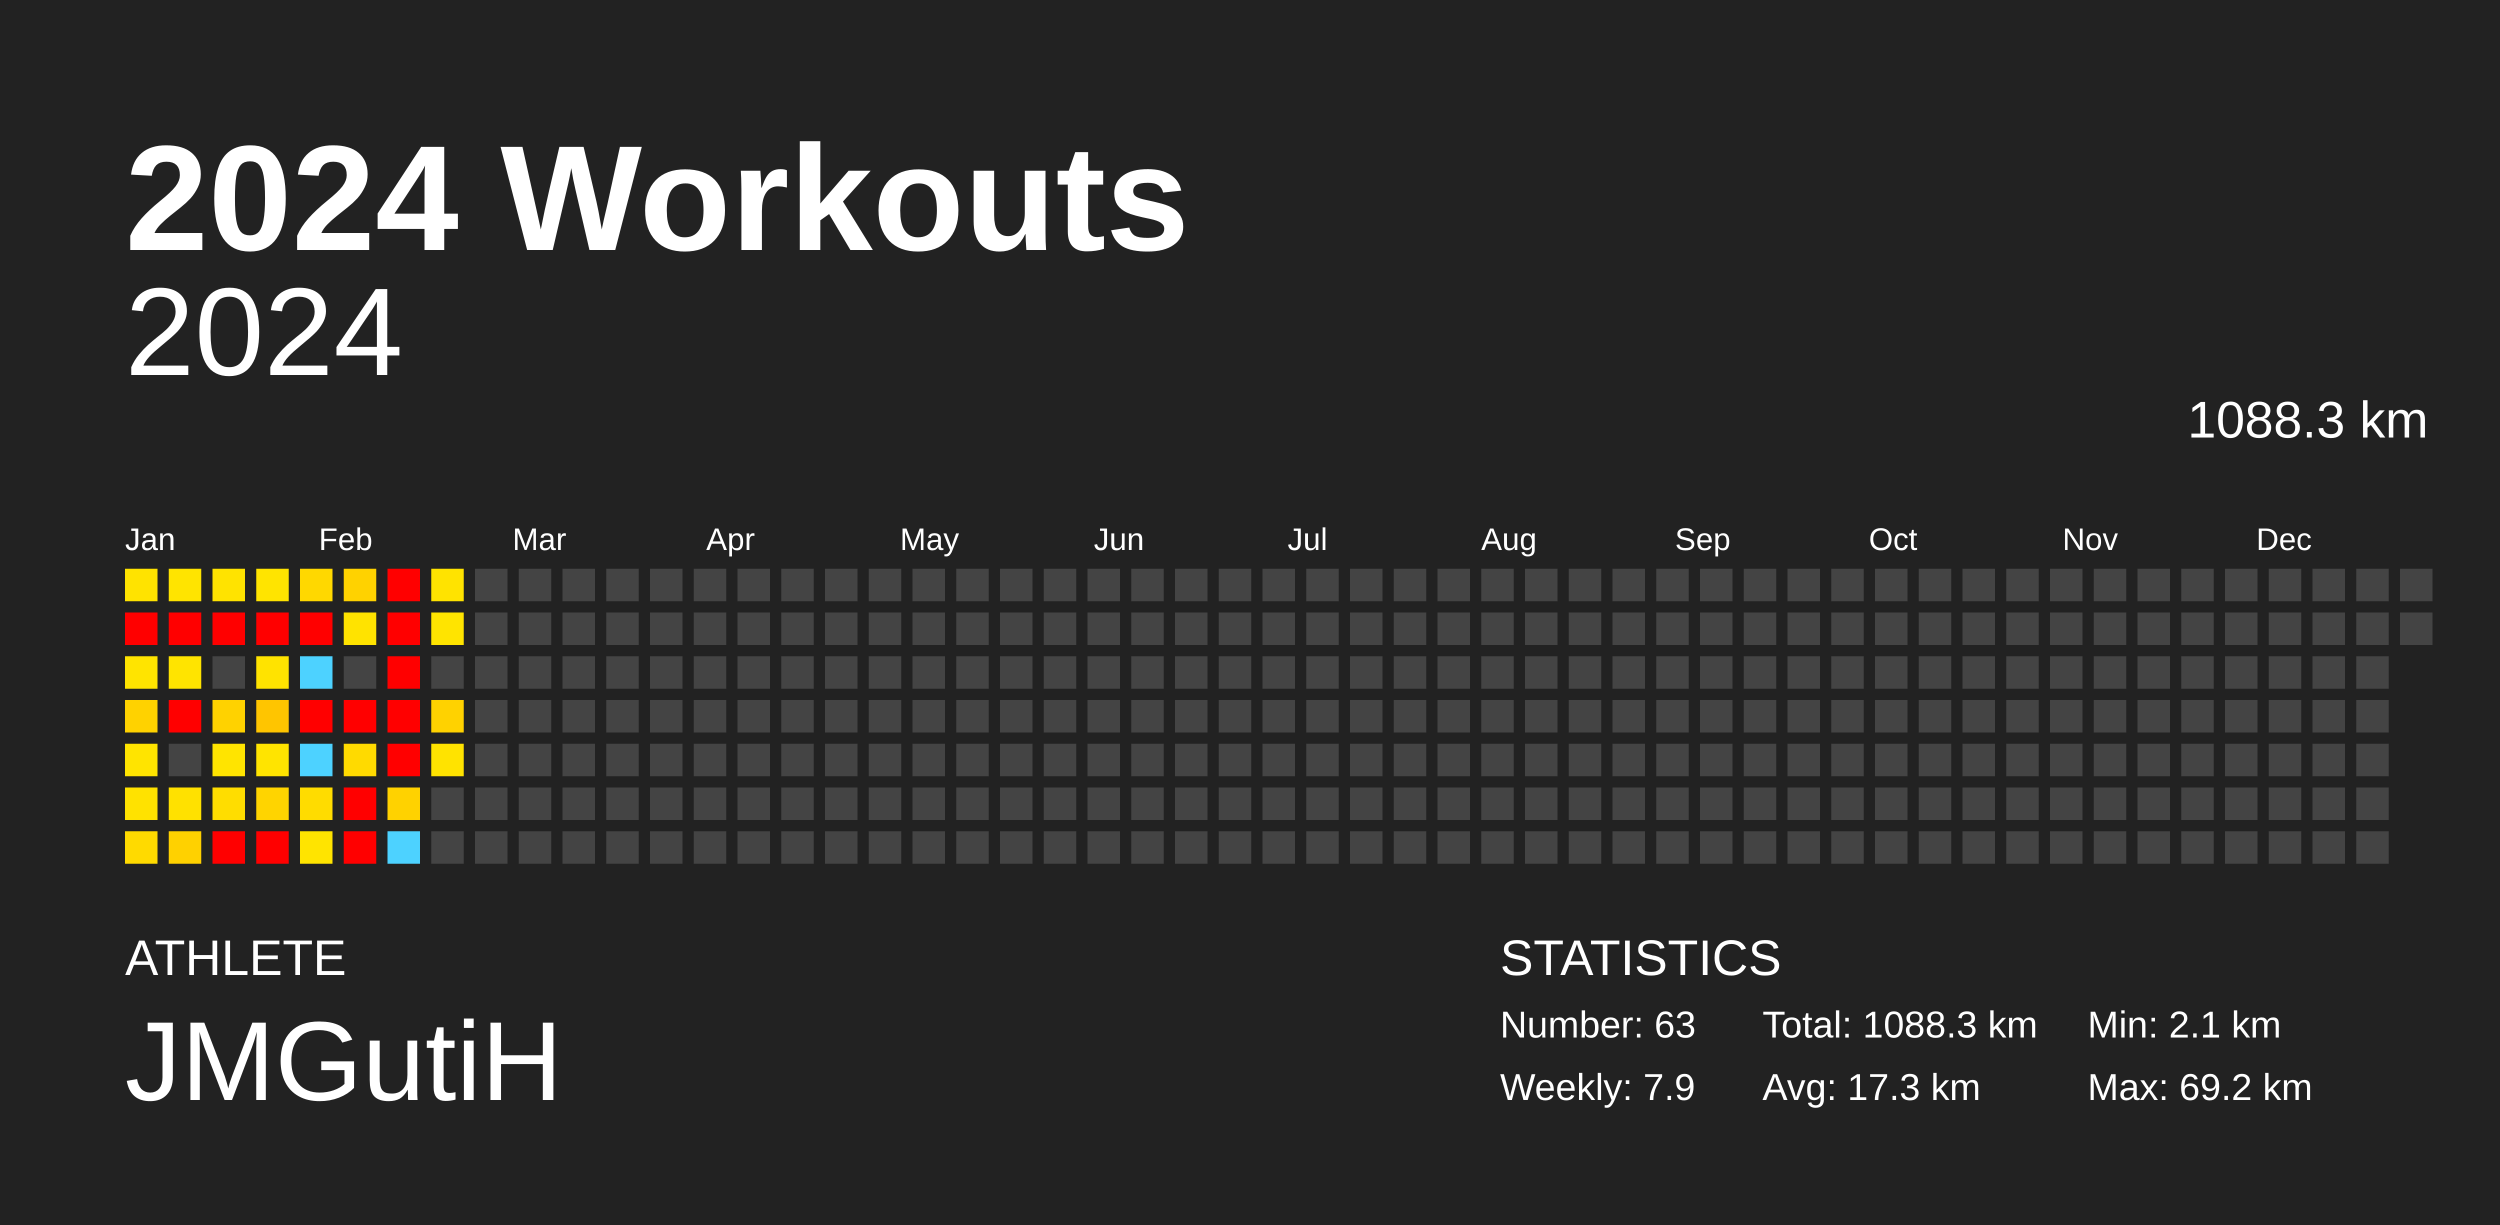
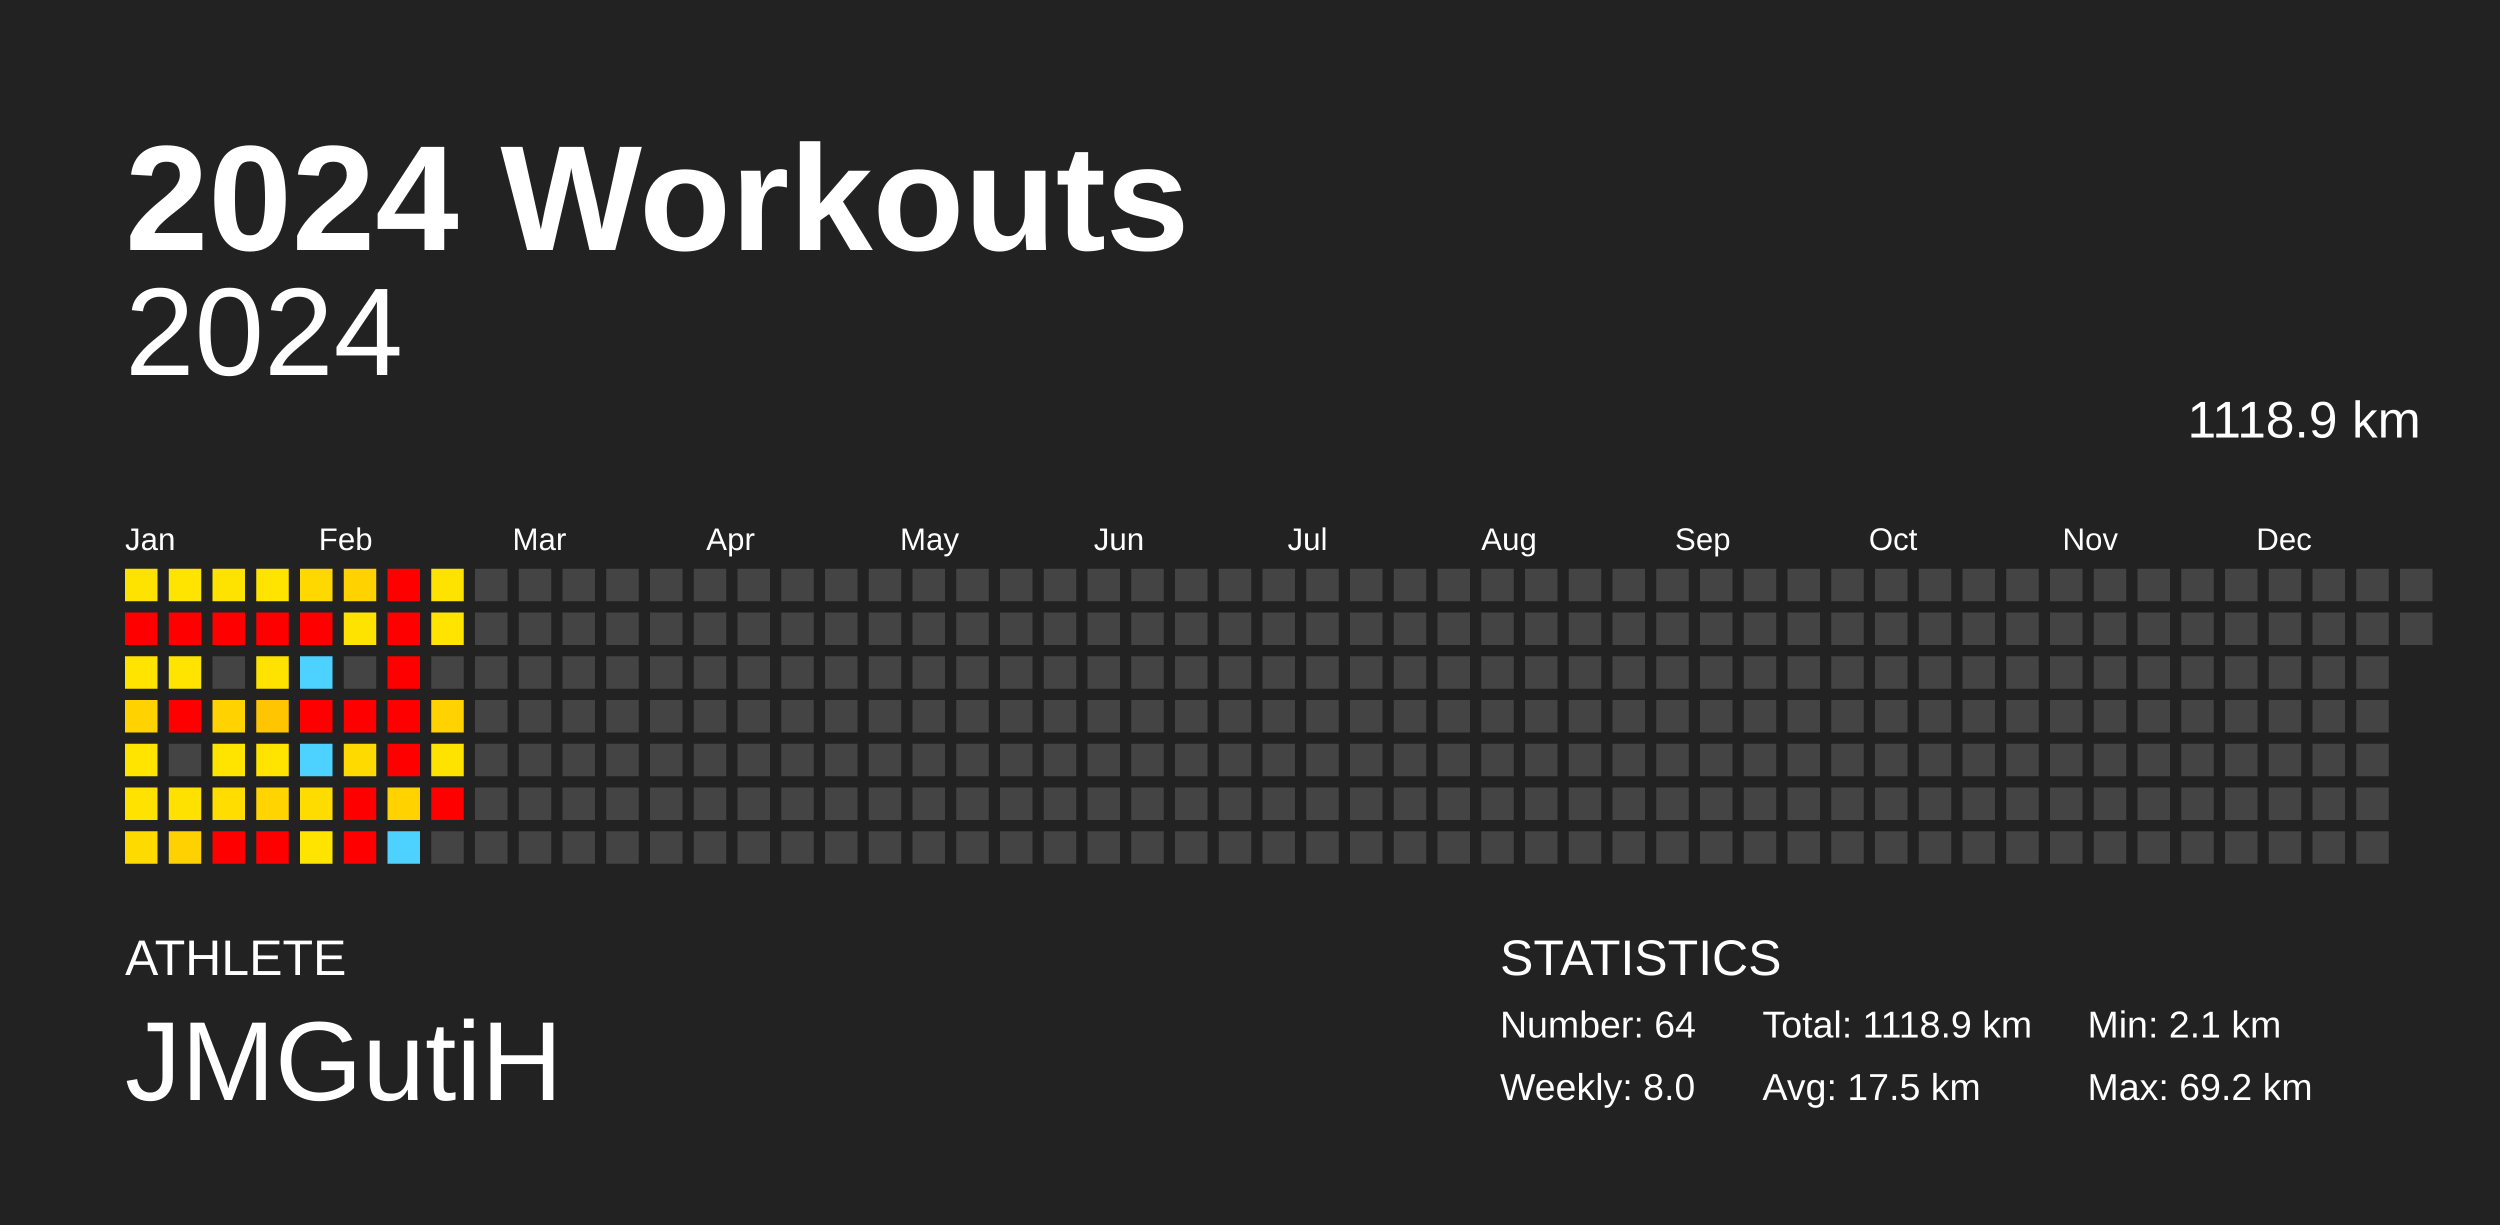
<svg xmlns="http://www.w3.org/2000/svg" baseProfile="full" height="98mm" version="1.1" viewBox="0,0,200,98" width="200mm">
  <defs />
  <rect fill="#222222" height="98" width="200" x="0" y="0" />
  <text fill="#FFFFFF" style="font-size:12px; font-family:Arial; font-weight:bold;" x="10" y="20">2024 Workouts</text>
  <text fill="#FFFFFF" style="font-size:4px; font-family:Arial" x="10" y="78">ATHLETE</text>
  <text fill="#FFFFFF" style="font-size:9px; font-family:Arial" x="10" y="88">JMGutiH</text>
  <text fill="#FFFFFF" style="font-size:4px; font-family:Arial" x="120" y="78">STATISTICS</text>
-   <text fill="#FFFFFF" style="font-size:3px; font-family:Arial" x="120" y="83">Number: 63</text>
-   <text fill="#FFFFFF" style="font-size:3px; font-family:Arial" x="120" y="88">Weekly: 7.9</text>
-   <text fill="#FFFFFF" style="font-size:3px; font-family:Arial" x="141" y="83">Total: 1088.3 km</text>
-   <text fill="#FFFFFF" style="font-size:3px; font-family:Arial" x="141" y="88">Avg: 17.3 km</text>
+   <text fill="#FFFFFF" style="font-size:3px; font-family:Arial" x="120" y="83">Number: 64</text>
+   <text fill="#FFFFFF" style="font-size:3px; font-family:Arial" x="120" y="88">Weekly: 8.0</text>
+   <text fill="#FFFFFF" style="font-size:3px; font-family:Arial" x="141" y="83">Total: 1118.9 km</text>
+   <text fill="#FFFFFF" style="font-size:3px; font-family:Arial" x="141" y="88">Avg: 17.5 km</text>
  <text fill="#FFFFFF" style="font-size:3px; font-family:Arial" x="167" y="83">Min: 2.1 km</text>
  <text fill="#FFFFFF" style="font-size:3px; font-family:Arial" x="167" y="88">Max: 69.2 km</text>
  <text alignment-baseline="hanging" fill="#FFFFFF" style="font-size:10.0px; font-family:Arial;" x="10" y="30">2024</text>
-   <text alignment-baseline="hanging" fill="#FFFFFF" style="font-size:4.125px; font-family:Arial;" x="175" y="35">1088.3 km</text>
+   <text alignment-baseline="hanging" fill="#FFFFFF" style="font-size:4.125px; font-family:Arial;" x="175" y="35">1118.9 km</text>
  <text fill="#FFFFFF" style="font-size:2.5px; font-family:Arial" x="10.0" y="44">Jan</text>
  <text fill="#FFFFFF" style="font-size:2.5px; font-family:Arial" x="25.5" y="44">Feb</text>
  <text fill="#FFFFFF" style="font-size:2.5px; font-family:Arial" x="41.0" y="44">Mar</text>
  <text fill="#FFFFFF" style="font-size:2.5px; font-family:Arial" x="56.5" y="44">Apr</text>
  <text fill="#FFFFFF" style="font-size:2.5px; font-family:Arial" x="72.0" y="44">May</text>
  <text fill="#FFFFFF" style="font-size:2.5px; font-family:Arial" x="87.5" y="44">Jun</text>
  <text fill="#FFFFFF" style="font-size:2.5px; font-family:Arial" x="103.0" y="44">Jul</text>
  <text fill="#FFFFFF" style="font-size:2.5px; font-family:Arial" x="118.5" y="44">Aug</text>
  <text fill="#FFFFFF" style="font-size:2.5px; font-family:Arial" x="134.0" y="44">Sep</text>
  <text fill="#FFFFFF" style="font-size:2.5px; font-family:Arial" x="149.5" y="44">Oct</text>
  <text fill="#FFFFFF" style="font-size:2.5px; font-family:Arial" x="165.0" y="44">Nov</text>
  <text fill="#FFFFFF" style="font-size:2.5px; font-family:Arial" x="180.5" y="44">Dec</text>
  <rect fill="#ffe300" height="2.6" width="2.6" x="10.0" y="45.5" />
  <rect fill="red" height="2.6" width="2.6" x="10.0" y="49.0" />
  <rect fill="#ffe400" height="2.6" width="2.6" x="10.0" y="52.5" />
  <rect fill="#ffd200" height="2.6" width="2.6" x="10.0" y="56.0" />
  <rect fill="#ffe400" height="2.6" width="2.6" x="10.0" y="59.5" />
  <rect fill="#ffe200" height="2.6" width="2.6" x="10.0" y="63.0" />
  <rect fill="#ffda00" height="2.6" width="2.6" x="10.0" y="66.5" />
  <rect fill="#ffe400" height="2.6" width="2.6" x="13.5" y="45.5" />
  <rect fill="red" height="2.6" width="2.6" x="13.5" y="49.0" />
  <rect fill="#ffe400" height="2.6" width="2.6" x="13.5" y="52.5" />
  <rect fill="red" height="2.6" width="2.6" x="13.5" y="56.0" />
  <rect fill="#444444" height="2.6" width="2.6" x="13.5" y="59.5" />
  <rect fill="#ffe100" height="2.6" width="2.6" x="13.5" y="63.0" />
  <rect fill="#ffd100" height="2.6" width="2.6" x="13.5" y="66.5" />
  <rect fill="#ffe300" height="2.6" width="2.6" x="17.0" y="45.5" />
  <rect fill="red" height="2.6" width="2.6" x="17.0" y="49.0" />
  <rect fill="#444444" height="2.6" width="2.6" x="17.0" y="52.5" />
  <rect fill="#ffd200" height="2.6" width="2.6" x="17.0" y="56.0" />
  <rect fill="#ffe400" height="2.6" width="2.6" x="17.0" y="59.5" />
  <rect fill="#ffdd00" height="2.6" width="2.6" x="17.0" y="63.0" />
  <rect fill="red" height="2.6" width="2.6" x="17.0" y="66.5" />
  <rect fill="#ffe400" height="2.6" width="2.6" x="20.5" y="45.5" />
  <rect fill="red" height="2.6" width="2.6" x="20.5" y="49.0" />
  <rect fill="#ffe300" height="2.6" width="2.6" x="20.5" y="52.5" />
  <rect fill="#ffc500" height="2.6" width="2.6" x="20.5" y="56.0" />
  <rect fill="#ffe400" height="2.6" width="2.6" x="20.5" y="59.5" />
  <rect fill="#ffd400" height="2.6" width="2.6" x="20.5" y="63.0" />
  <rect fill="red" height="2.6" width="2.6" x="20.5" y="66.5" />
  <rect fill="#ffd800" height="2.6" width="2.6" x="24.0" y="45.5" />
  <rect fill="red" height="2.6" width="2.6" x="24.0" y="49.0" />
  <rect fill="#4dd2ff" height="2.6" width="2.6" x="24.0" y="52.5" />
  <rect fill="red" height="2.6" width="2.6" x="24.0" y="56.0" />
  <rect fill="#4dd2ff" height="2.6" width="2.6" x="24.0" y="59.5" />
  <rect fill="#ffdc00" height="2.6" width="2.6" x="24.0" y="63.0" />
  <rect fill="#ffe400" height="2.6" width="2.6" x="24.0" y="66.5" />
  <rect fill="#ffd200" height="2.6" width="2.6" x="27.5" y="45.5" />
  <rect fill="#ffe300" height="2.6" width="2.6" x="27.5" y="49.0" />
  <rect fill="#444444" height="2.6" width="2.6" x="27.5" y="52.5" />
  <rect fill="red" height="2.6" width="2.6" x="27.5" y="56.0" />
  <rect fill="#ffda00" height="2.6" width="2.6" x="27.5" y="59.5" />
  <rect fill="red" height="2.6" width="2.6" x="27.5" y="63.0" />
  <rect fill="red" height="2.6" width="2.6" x="27.5" y="66.5" />
  <rect fill="red" height="2.6" width="2.6" x="31.0" y="45.5" />
  <rect fill="red" height="2.6" width="2.6" x="31.0" y="49.0" />
  <rect fill="red" height="2.6" width="2.6" x="31.0" y="52.5" />
  <rect fill="red" height="2.6" width="2.6" x="31.0" y="56.0" />
  <rect fill="red" height="2.6" width="2.6" x="31.0" y="59.5" />
  <rect fill="#ffd200" height="2.6" width="2.6" x="31.0" y="63.0" />
  <rect fill="#4dd2ff" height="2.6" width="2.6" x="31.0" y="66.5" />
  <rect fill="#ffe300" height="2.6" width="2.6" x="34.5" y="45.5" />
  <rect fill="#ffe400" height="2.6" width="2.6" x="34.5" y="49.0" />
  <rect fill="#444444" height="2.6" width="2.6" x="34.5" y="52.5" />
  <rect fill="#ffd200" height="2.6" width="2.6" x="34.5" y="56.0" />
  <rect fill="#ffe300" height="2.6" width="2.6" x="34.5" y="59.5" />
-   <rect fill="#444444" height="2.6" width="2.6" x="34.5" y="63.0" />
+   <rect fill="red" height="2.6" width="2.6" x="34.5" y="63.0" />
  <rect fill="#444444" height="2.6" width="2.6" x="34.5" y="66.5" />
  <rect fill="#444444" height="2.6" width="2.6" x="38.0" y="45.5" />
  <rect fill="#444444" height="2.6" width="2.6" x="38.0" y="49.0" />
  <rect fill="#444444" height="2.6" width="2.6" x="38.0" y="52.5" />
  <rect fill="#444444" height="2.6" width="2.6" x="38.0" y="56.0" />
  <rect fill="#444444" height="2.6" width="2.6" x="38.0" y="59.5" />
  <rect fill="#444444" height="2.6" width="2.6" x="38.0" y="63.0" />
  <rect fill="#444444" height="2.6" width="2.6" x="38.0" y="66.5" />
  <rect fill="#444444" height="2.6" width="2.6" x="41.5" y="45.5" />
  <rect fill="#444444" height="2.6" width="2.6" x="41.5" y="49.0" />
  <rect fill="#444444" height="2.6" width="2.6" x="41.5" y="52.5" />
  <rect fill="#444444" height="2.6" width="2.6" x="41.5" y="56.0" />
  <rect fill="#444444" height="2.6" width="2.6" x="41.5" y="59.5" />
  <rect fill="#444444" height="2.6" width="2.6" x="41.5" y="63.0" />
  <rect fill="#444444" height="2.6" width="2.6" x="41.5" y="66.5" />
  <rect fill="#444444" height="2.6" width="2.6" x="45.0" y="45.5" />
  <rect fill="#444444" height="2.6" width="2.6" x="45.0" y="49.0" />
  <rect fill="#444444" height="2.6" width="2.6" x="45.0" y="52.5" />
  <rect fill="#444444" height="2.6" width="2.6" x="45.0" y="56.0" />
  <rect fill="#444444" height="2.6" width="2.6" x="45.0" y="59.5" />
  <rect fill="#444444" height="2.6" width="2.6" x="45.0" y="63.0" />
  <rect fill="#444444" height="2.6" width="2.6" x="45.0" y="66.5" />
  <rect fill="#444444" height="2.6" width="2.6" x="48.5" y="45.5" />
  <rect fill="#444444" height="2.6" width="2.6" x="48.5" y="49.0" />
  <rect fill="#444444" height="2.6" width="2.6" x="48.5" y="52.5" />
  <rect fill="#444444" height="2.6" width="2.6" x="48.5" y="56.0" />
  <rect fill="#444444" height="2.6" width="2.6" x="48.5" y="59.5" />
  <rect fill="#444444" height="2.6" width="2.6" x="48.5" y="63.0" />
  <rect fill="#444444" height="2.6" width="2.6" x="48.5" y="66.5" />
  <rect fill="#444444" height="2.6" width="2.6" x="52.0" y="45.5" />
  <rect fill="#444444" height="2.6" width="2.6" x="52.0" y="49.0" />
  <rect fill="#444444" height="2.6" width="2.6" x="52.0" y="52.5" />
  <rect fill="#444444" height="2.6" width="2.6" x="52.0" y="56.0" />
  <rect fill="#444444" height="2.6" width="2.6" x="52.0" y="59.5" />
  <rect fill="#444444" height="2.6" width="2.6" x="52.0" y="63.0" />
  <rect fill="#444444" height="2.6" width="2.6" x="52.0" y="66.5" />
  <rect fill="#444444" height="2.6" width="2.6" x="55.5" y="45.5" />
  <rect fill="#444444" height="2.6" width="2.6" x="55.5" y="49.0" />
  <rect fill="#444444" height="2.6" width="2.6" x="55.5" y="52.5" />
  <rect fill="#444444" height="2.6" width="2.6" x="55.5" y="56.0" />
  <rect fill="#444444" height="2.6" width="2.6" x="55.5" y="59.5" />
  <rect fill="#444444" height="2.6" width="2.6" x="55.5" y="63.0" />
  <rect fill="#444444" height="2.6" width="2.6" x="55.5" y="66.5" />
  <rect fill="#444444" height="2.6" width="2.6" x="59.0" y="45.5" />
  <rect fill="#444444" height="2.6" width="2.6" x="59.0" y="49.0" />
  <rect fill="#444444" height="2.6" width="2.6" x="59.0" y="52.5" />
  <rect fill="#444444" height="2.6" width="2.6" x="59.0" y="56.0" />
  <rect fill="#444444" height="2.6" width="2.6" x="59.0" y="59.5" />
  <rect fill="#444444" height="2.6" width="2.6" x="59.0" y="63.0" />
  <rect fill="#444444" height="2.6" width="2.6" x="59.0" y="66.5" />
  <rect fill="#444444" height="2.6" width="2.6" x="62.5" y="45.5" />
  <rect fill="#444444" height="2.6" width="2.6" x="62.5" y="49.0" />
  <rect fill="#444444" height="2.6" width="2.6" x="62.5" y="52.5" />
  <rect fill="#444444" height="2.6" width="2.6" x="62.5" y="56.0" />
  <rect fill="#444444" height="2.6" width="2.6" x="62.5" y="59.5" />
  <rect fill="#444444" height="2.6" width="2.6" x="62.5" y="63.0" />
  <rect fill="#444444" height="2.6" width="2.6" x="62.5" y="66.5" />
  <rect fill="#444444" height="2.6" width="2.6" x="66.0" y="45.5" />
  <rect fill="#444444" height="2.6" width="2.6" x="66.0" y="49.0" />
  <rect fill="#444444" height="2.6" width="2.6" x="66.0" y="52.5" />
  <rect fill="#444444" height="2.6" width="2.6" x="66.0" y="56.0" />
  <rect fill="#444444" height="2.6" width="2.6" x="66.0" y="59.5" />
  <rect fill="#444444" height="2.6" width="2.6" x="66.0" y="63.0" />
  <rect fill="#444444" height="2.6" width="2.6" x="66.0" y="66.5" />
  <rect fill="#444444" height="2.6" width="2.6" x="69.5" y="45.5" />
  <rect fill="#444444" height="2.6" width="2.6" x="69.5" y="49.0" />
  <rect fill="#444444" height="2.6" width="2.6" x="69.5" y="52.5" />
  <rect fill="#444444" height="2.6" width="2.6" x="69.5" y="56.0" />
  <rect fill="#444444" height="2.6" width="2.6" x="69.5" y="59.5" />
  <rect fill="#444444" height="2.6" width="2.6" x="69.5" y="63.0" />
  <rect fill="#444444" height="2.6" width="2.6" x="69.5" y="66.5" />
  <rect fill="#444444" height="2.6" width="2.6" x="73.0" y="45.5" />
  <rect fill="#444444" height="2.6" width="2.6" x="73.0" y="49.0" />
  <rect fill="#444444" height="2.6" width="2.6" x="73.0" y="52.5" />
  <rect fill="#444444" height="2.6" width="2.6" x="73.0" y="56.0" />
  <rect fill="#444444" height="2.6" width="2.6" x="73.0" y="59.5" />
  <rect fill="#444444" height="2.6" width="2.6" x="73.0" y="63.0" />
  <rect fill="#444444" height="2.6" width="2.6" x="73.0" y="66.5" />
  <rect fill="#444444" height="2.6" width="2.6" x="76.5" y="45.5" />
  <rect fill="#444444" height="2.6" width="2.6" x="76.5" y="49.0" />
  <rect fill="#444444" height="2.6" width="2.6" x="76.5" y="52.5" />
  <rect fill="#444444" height="2.6" width="2.6" x="76.5" y="56.0" />
  <rect fill="#444444" height="2.6" width="2.6" x="76.5" y="59.5" />
  <rect fill="#444444" height="2.6" width="2.6" x="76.5" y="63.0" />
  <rect fill="#444444" height="2.6" width="2.6" x="76.5" y="66.5" />
  <rect fill="#444444" height="2.6" width="2.6" x="80.0" y="45.5" />
  <rect fill="#444444" height="2.6" width="2.6" x="80.0" y="49.0" />
  <rect fill="#444444" height="2.6" width="2.6" x="80.0" y="52.5" />
  <rect fill="#444444" height="2.6" width="2.6" x="80.0" y="56.0" />
  <rect fill="#444444" height="2.6" width="2.6" x="80.0" y="59.5" />
  <rect fill="#444444" height="2.6" width="2.6" x="80.0" y="63.0" />
  <rect fill="#444444" height="2.6" width="2.6" x="80.0" y="66.5" />
  <rect fill="#444444" height="2.6" width="2.6" x="83.5" y="45.5" />
  <rect fill="#444444" height="2.6" width="2.6" x="83.5" y="49.0" />
  <rect fill="#444444" height="2.6" width="2.6" x="83.5" y="52.5" />
  <rect fill="#444444" height="2.6" width="2.6" x="83.5" y="56.0" />
  <rect fill="#444444" height="2.6" width="2.6" x="83.5" y="59.5" />
  <rect fill="#444444" height="2.6" width="2.6" x="83.5" y="63.0" />
  <rect fill="#444444" height="2.6" width="2.6" x="83.5" y="66.5" />
  <rect fill="#444444" height="2.6" width="2.6" x="87.0" y="45.5" />
  <rect fill="#444444" height="2.6" width="2.6" x="87.0" y="49.0" />
  <rect fill="#444444" height="2.6" width="2.6" x="87.0" y="52.5" />
  <rect fill="#444444" height="2.6" width="2.6" x="87.0" y="56.0" />
  <rect fill="#444444" height="2.6" width="2.6" x="87.0" y="59.5" />
  <rect fill="#444444" height="2.6" width="2.6" x="87.0" y="63.0" />
  <rect fill="#444444" height="2.6" width="2.6" x="87.0" y="66.5" />
  <rect fill="#444444" height="2.6" width="2.6" x="90.5" y="45.5" />
  <rect fill="#444444" height="2.6" width="2.6" x="90.5" y="49.0" />
  <rect fill="#444444" height="2.6" width="2.6" x="90.5" y="52.5" />
  <rect fill="#444444" height="2.6" width="2.6" x="90.5" y="56.0" />
  <rect fill="#444444" height="2.6" width="2.6" x="90.5" y="59.5" />
  <rect fill="#444444" height="2.6" width="2.6" x="90.5" y="63.0" />
  <rect fill="#444444" height="2.6" width="2.6" x="90.5" y="66.5" />
  <rect fill="#444444" height="2.6" width="2.6" x="94.0" y="45.5" />
  <rect fill="#444444" height="2.6" width="2.6" x="94.0" y="49.0" />
  <rect fill="#444444" height="2.6" width="2.6" x="94.0" y="52.5" />
  <rect fill="#444444" height="2.6" width="2.6" x="94.0" y="56.0" />
  <rect fill="#444444" height="2.6" width="2.6" x="94.0" y="59.5" />
  <rect fill="#444444" height="2.6" width="2.6" x="94.0" y="63.0" />
  <rect fill="#444444" height="2.6" width="2.6" x="94.0" y="66.5" />
  <rect fill="#444444" height="2.6" width="2.6" x="97.5" y="45.5" />
  <rect fill="#444444" height="2.6" width="2.6" x="97.5" y="49.0" />
  <rect fill="#444444" height="2.6" width="2.6" x="97.5" y="52.5" />
  <rect fill="#444444" height="2.6" width="2.6" x="97.5" y="56.0" />
  <rect fill="#444444" height="2.6" width="2.6" x="97.5" y="59.5" />
  <rect fill="#444444" height="2.6" width="2.6" x="97.5" y="63.0" />
  <rect fill="#444444" height="2.6" width="2.6" x="97.5" y="66.5" />
  <rect fill="#444444" height="2.6" width="2.6" x="101.0" y="45.5" />
  <rect fill="#444444" height="2.6" width="2.6" x="101.0" y="49.0" />
  <rect fill="#444444" height="2.6" width="2.6" x="101.0" y="52.5" />
  <rect fill="#444444" height="2.6" width="2.6" x="101.0" y="56.0" />
  <rect fill="#444444" height="2.6" width="2.6" x="101.0" y="59.5" />
  <rect fill="#444444" height="2.6" width="2.6" x="101.0" y="63.0" />
  <rect fill="#444444" height="2.6" width="2.6" x="101.0" y="66.5" />
  <rect fill="#444444" height="2.6" width="2.6" x="104.5" y="45.5" />
  <rect fill="#444444" height="2.6" width="2.6" x="104.5" y="49.0" />
  <rect fill="#444444" height="2.6" width="2.6" x="104.5" y="52.5" />
  <rect fill="#444444" height="2.6" width="2.6" x="104.5" y="56.0" />
  <rect fill="#444444" height="2.6" width="2.6" x="104.5" y="59.5" />
  <rect fill="#444444" height="2.6" width="2.6" x="104.5" y="63.0" />
  <rect fill="#444444" height="2.6" width="2.6" x="104.5" y="66.5" />
  <rect fill="#444444" height="2.6" width="2.6" x="108.0" y="45.5" />
  <rect fill="#444444" height="2.6" width="2.6" x="108.0" y="49.0" />
  <rect fill="#444444" height="2.6" width="2.6" x="108.0" y="52.5" />
  <rect fill="#444444" height="2.6" width="2.6" x="108.0" y="56.0" />
  <rect fill="#444444" height="2.6" width="2.6" x="108.0" y="59.5" />
  <rect fill="#444444" height="2.6" width="2.6" x="108.0" y="63.0" />
  <rect fill="#444444" height="2.6" width="2.6" x="108.0" y="66.5" />
  <rect fill="#444444" height="2.6" width="2.6" x="111.5" y="45.5" />
  <rect fill="#444444" height="2.6" width="2.6" x="111.5" y="49.0" />
  <rect fill="#444444" height="2.6" width="2.6" x="111.5" y="52.5" />
  <rect fill="#444444" height="2.6" width="2.6" x="111.5" y="56.0" />
  <rect fill="#444444" height="2.6" width="2.6" x="111.5" y="59.5" />
  <rect fill="#444444" height="2.6" width="2.6" x="111.5" y="63.0" />
  <rect fill="#444444" height="2.6" width="2.6" x="111.5" y="66.5" />
  <rect fill="#444444" height="2.6" width="2.6" x="115.0" y="45.5" />
  <rect fill="#444444" height="2.6" width="2.6" x="115.0" y="49.0" />
  <rect fill="#444444" height="2.6" width="2.6" x="115.0" y="52.5" />
  <rect fill="#444444" height="2.6" width="2.6" x="115.0" y="56.0" />
  <rect fill="#444444" height="2.6" width="2.6" x="115.0" y="59.5" />
  <rect fill="#444444" height="2.6" width="2.6" x="115.0" y="63.0" />
  <rect fill="#444444" height="2.6" width="2.6" x="115.0" y="66.5" />
  <rect fill="#444444" height="2.6" width="2.6" x="118.5" y="45.5" />
  <rect fill="#444444" height="2.6" width="2.6" x="118.5" y="49.0" />
  <rect fill="#444444" height="2.6" width="2.6" x="118.5" y="52.5" />
  <rect fill="#444444" height="2.6" width="2.6" x="118.5" y="56.0" />
  <rect fill="#444444" height="2.6" width="2.6" x="118.5" y="59.5" />
  <rect fill="#444444" height="2.6" width="2.6" x="118.5" y="63.0" />
  <rect fill="#444444" height="2.6" width="2.6" x="118.5" y="66.5" />
  <rect fill="#444444" height="2.6" width="2.6" x="122.0" y="45.5" />
  <rect fill="#444444" height="2.6" width="2.6" x="122.0" y="49.0" />
  <rect fill="#444444" height="2.6" width="2.6" x="122.0" y="52.5" />
  <rect fill="#444444" height="2.6" width="2.6" x="122.0" y="56.0" />
  <rect fill="#444444" height="2.6" width="2.6" x="122.0" y="59.5" />
  <rect fill="#444444" height="2.6" width="2.6" x="122.0" y="63.0" />
  <rect fill="#444444" height="2.6" width="2.6" x="122.0" y="66.5" />
  <rect fill="#444444" height="2.6" width="2.6" x="125.5" y="45.5" />
  <rect fill="#444444" height="2.6" width="2.6" x="125.5" y="49.0" />
  <rect fill="#444444" height="2.6" width="2.6" x="125.5" y="52.5" />
  <rect fill="#444444" height="2.6" width="2.6" x="125.5" y="56.0" />
  <rect fill="#444444" height="2.6" width="2.6" x="125.5" y="59.5" />
  <rect fill="#444444" height="2.6" width="2.6" x="125.5" y="63.0" />
  <rect fill="#444444" height="2.6" width="2.6" x="125.5" y="66.5" />
  <rect fill="#444444" height="2.6" width="2.6" x="129.0" y="45.5" />
  <rect fill="#444444" height="2.6" width="2.6" x="129.0" y="49.0" />
  <rect fill="#444444" height="2.6" width="2.6" x="129.0" y="52.5" />
  <rect fill="#444444" height="2.6" width="2.6" x="129.0" y="56.0" />
  <rect fill="#444444" height="2.6" width="2.6" x="129.0" y="59.5" />
  <rect fill="#444444" height="2.6" width="2.6" x="129.0" y="63.0" />
  <rect fill="#444444" height="2.6" width="2.6" x="129.0" y="66.5" />
  <rect fill="#444444" height="2.6" width="2.6" x="132.5" y="45.5" />
  <rect fill="#444444" height="2.6" width="2.6" x="132.5" y="49.0" />
  <rect fill="#444444" height="2.6" width="2.6" x="132.5" y="52.5" />
  <rect fill="#444444" height="2.6" width="2.6" x="132.5" y="56.0" />
  <rect fill="#444444" height="2.6" width="2.6" x="132.5" y="59.5" />
  <rect fill="#444444" height="2.6" width="2.6" x="132.5" y="63.0" />
  <rect fill="#444444" height="2.6" width="2.6" x="132.5" y="66.5" />
  <rect fill="#444444" height="2.6" width="2.6" x="136.0" y="45.5" />
  <rect fill="#444444" height="2.6" width="2.6" x="136.0" y="49.0" />
  <rect fill="#444444" height="2.6" width="2.6" x="136.0" y="52.5" />
  <rect fill="#444444" height="2.6" width="2.6" x="136.0" y="56.0" />
  <rect fill="#444444" height="2.6" width="2.6" x="136.0" y="59.5" />
  <rect fill="#444444" height="2.6" width="2.6" x="136.0" y="63.0" />
  <rect fill="#444444" height="2.6" width="2.6" x="136.0" y="66.5" />
  <rect fill="#444444" height="2.6" width="2.6" x="139.5" y="45.5" />
  <rect fill="#444444" height="2.6" width="2.6" x="139.5" y="49.0" />
  <rect fill="#444444" height="2.6" width="2.6" x="139.5" y="52.5" />
  <rect fill="#444444" height="2.6" width="2.6" x="139.5" y="56.0" />
  <rect fill="#444444" height="2.6" width="2.6" x="139.5" y="59.5" />
  <rect fill="#444444" height="2.6" width="2.6" x="139.5" y="63.0" />
  <rect fill="#444444" height="2.6" width="2.6" x="139.5" y="66.5" />
  <rect fill="#444444" height="2.6" width="2.6" x="143.0" y="45.5" />
  <rect fill="#444444" height="2.6" width="2.6" x="143.0" y="49.0" />
  <rect fill="#444444" height="2.6" width="2.6" x="143.0" y="52.5" />
  <rect fill="#444444" height="2.6" width="2.6" x="143.0" y="56.0" />
  <rect fill="#444444" height="2.6" width="2.6" x="143.0" y="59.5" />
  <rect fill="#444444" height="2.6" width="2.6" x="143.0" y="63.0" />
  <rect fill="#444444" height="2.6" width="2.6" x="143.0" y="66.5" />
  <rect fill="#444444" height="2.6" width="2.6" x="146.5" y="45.5" />
  <rect fill="#444444" height="2.6" width="2.6" x="146.5" y="49.0" />
  <rect fill="#444444" height="2.6" width="2.6" x="146.5" y="52.5" />
  <rect fill="#444444" height="2.6" width="2.6" x="146.5" y="56.0" />
  <rect fill="#444444" height="2.6" width="2.6" x="146.5" y="59.5" />
  <rect fill="#444444" height="2.6" width="2.6" x="146.5" y="63.0" />
  <rect fill="#444444" height="2.6" width="2.6" x="146.5" y="66.5" />
  <rect fill="#444444" height="2.6" width="2.6" x="150.0" y="45.5" />
  <rect fill="#444444" height="2.6" width="2.6" x="150.0" y="49.0" />
  <rect fill="#444444" height="2.6" width="2.6" x="150.0" y="52.5" />
  <rect fill="#444444" height="2.6" width="2.6" x="150.0" y="56.0" />
  <rect fill="#444444" height="2.6" width="2.6" x="150.0" y="59.5" />
  <rect fill="#444444" height="2.6" width="2.6" x="150.0" y="63.0" />
  <rect fill="#444444" height="2.6" width="2.6" x="150.0" y="66.5" />
  <rect fill="#444444" height="2.6" width="2.6" x="153.5" y="45.5" />
  <rect fill="#444444" height="2.6" width="2.6" x="153.5" y="49.0" />
  <rect fill="#444444" height="2.6" width="2.6" x="153.5" y="52.5" />
  <rect fill="#444444" height="2.6" width="2.6" x="153.5" y="56.0" />
  <rect fill="#444444" height="2.6" width="2.6" x="153.5" y="59.5" />
  <rect fill="#444444" height="2.6" width="2.6" x="153.5" y="63.0" />
  <rect fill="#444444" height="2.6" width="2.6" x="153.5" y="66.5" />
  <rect fill="#444444" height="2.6" width="2.6" x="157.0" y="45.5" />
  <rect fill="#444444" height="2.6" width="2.6" x="157.0" y="49.0" />
  <rect fill="#444444" height="2.6" width="2.6" x="157.0" y="52.5" />
  <rect fill="#444444" height="2.6" width="2.6" x="157.0" y="56.0" />
  <rect fill="#444444" height="2.6" width="2.6" x="157.0" y="59.5" />
  <rect fill="#444444" height="2.6" width="2.6" x="157.0" y="63.0" />
  <rect fill="#444444" height="2.6" width="2.6" x="157.0" y="66.5" />
  <rect fill="#444444" height="2.6" width="2.6" x="160.5" y="45.5" />
  <rect fill="#444444" height="2.6" width="2.6" x="160.5" y="49.0" />
  <rect fill="#444444" height="2.6" width="2.6" x="160.5" y="52.5" />
  <rect fill="#444444" height="2.6" width="2.6" x="160.5" y="56.0" />
  <rect fill="#444444" height="2.6" width="2.6" x="160.5" y="59.5" />
  <rect fill="#444444" height="2.6" width="2.6" x="160.5" y="63.0" />
  <rect fill="#444444" height="2.6" width="2.6" x="160.5" y="66.5" />
  <rect fill="#444444" height="2.6" width="2.6" x="164.0" y="45.5" />
  <rect fill="#444444" height="2.6" width="2.6" x="164.0" y="49.0" />
  <rect fill="#444444" height="2.6" width="2.6" x="164.0" y="52.5" />
  <rect fill="#444444" height="2.6" width="2.6" x="164.0" y="56.0" />
  <rect fill="#444444" height="2.6" width="2.6" x="164.0" y="59.5" />
  <rect fill="#444444" height="2.6" width="2.6" x="164.0" y="63.0" />
  <rect fill="#444444" height="2.6" width="2.6" x="164.0" y="66.5" />
  <rect fill="#444444" height="2.6" width="2.6" x="167.5" y="45.5" />
  <rect fill="#444444" height="2.6" width="2.6" x="167.5" y="49.0" />
  <rect fill="#444444" height="2.6" width="2.6" x="167.5" y="52.5" />
  <rect fill="#444444" height="2.6" width="2.6" x="167.5" y="56.0" />
  <rect fill="#444444" height="2.6" width="2.6" x="167.5" y="59.5" />
  <rect fill="#444444" height="2.6" width="2.6" x="167.5" y="63.0" />
  <rect fill="#444444" height="2.6" width="2.6" x="167.5" y="66.5" />
  <rect fill="#444444" height="2.6" width="2.6" x="171.0" y="45.5" />
  <rect fill="#444444" height="2.6" width="2.6" x="171.0" y="49.0" />
  <rect fill="#444444" height="2.6" width="2.6" x="171.0" y="52.5" />
  <rect fill="#444444" height="2.6" width="2.6" x="171.0" y="56.0" />
  <rect fill="#444444" height="2.6" width="2.6" x="171.0" y="59.5" />
  <rect fill="#444444" height="2.6" width="2.6" x="171.0" y="63.0" />
  <rect fill="#444444" height="2.6" width="2.6" x="171.0" y="66.5" />
  <rect fill="#444444" height="2.6" width="2.6" x="174.5" y="45.5" />
  <rect fill="#444444" height="2.6" width="2.6" x="174.5" y="49.0" />
  <rect fill="#444444" height="2.6" width="2.6" x="174.5" y="52.5" />
  <rect fill="#444444" height="2.6" width="2.6" x="174.5" y="56.0" />
  <rect fill="#444444" height="2.6" width="2.6" x="174.5" y="59.5" />
  <rect fill="#444444" height="2.6" width="2.6" x="174.5" y="63.0" />
  <rect fill="#444444" height="2.6" width="2.6" x="174.5" y="66.5" />
  <rect fill="#444444" height="2.6" width="2.6" x="178.0" y="45.5" />
  <rect fill="#444444" height="2.6" width="2.6" x="178.0" y="49.0" />
  <rect fill="#444444" height="2.6" width="2.6" x="178.0" y="52.5" />
  <rect fill="#444444" height="2.6" width="2.6" x="178.0" y="56.0" />
  <rect fill="#444444" height="2.6" width="2.6" x="178.0" y="59.5" />
  <rect fill="#444444" height="2.6" width="2.6" x="178.0" y="63.0" />
  <rect fill="#444444" height="2.6" width="2.6" x="178.0" y="66.5" />
  <rect fill="#444444" height="2.6" width="2.6" x="181.5" y="45.5" />
  <rect fill="#444444" height="2.6" width="2.6" x="181.5" y="49.0" />
  <rect fill="#444444" height="2.6" width="2.6" x="181.5" y="52.5" />
  <rect fill="#444444" height="2.6" width="2.6" x="181.5" y="56.0" />
  <rect fill="#444444" height="2.6" width="2.6" x="181.5" y="59.5" />
  <rect fill="#444444" height="2.6" width="2.6" x="181.5" y="63.0" />
  <rect fill="#444444" height="2.6" width="2.6" x="181.5" y="66.5" />
  <rect fill="#444444" height="2.6" width="2.6" x="185.0" y="45.5" />
  <rect fill="#444444" height="2.6" width="2.6" x="185.0" y="49.0" />
  <rect fill="#444444" height="2.6" width="2.6" x="185.0" y="52.5" />
  <rect fill="#444444" height="2.6" width="2.6" x="185.0" y="56.0" />
  <rect fill="#444444" height="2.6" width="2.6" x="185.0" y="59.5" />
  <rect fill="#444444" height="2.6" width="2.6" x="185.0" y="63.0" />
  <rect fill="#444444" height="2.6" width="2.6" x="185.0" y="66.5" />
  <rect fill="#444444" height="2.6" width="2.6" x="188.5" y="45.5" />
  <rect fill="#444444" height="2.6" width="2.6" x="188.5" y="49.0" />
  <rect fill="#444444" height="2.6" width="2.6" x="188.5" y="52.5" />
  <rect fill="#444444" height="2.6" width="2.6" x="188.5" y="56.0" />
  <rect fill="#444444" height="2.6" width="2.6" x="188.5" y="59.5" />
  <rect fill="#444444" height="2.6" width="2.6" x="188.5" y="63.0" />
  <rect fill="#444444" height="2.6" width="2.6" x="188.5" y="66.5" />
  <rect fill="#444444" height="2.6" width="2.6" x="192.0" y="45.5" />
  <rect fill="#444444" height="2.6" width="2.6" x="192.0" y="49.0" />
</svg>
